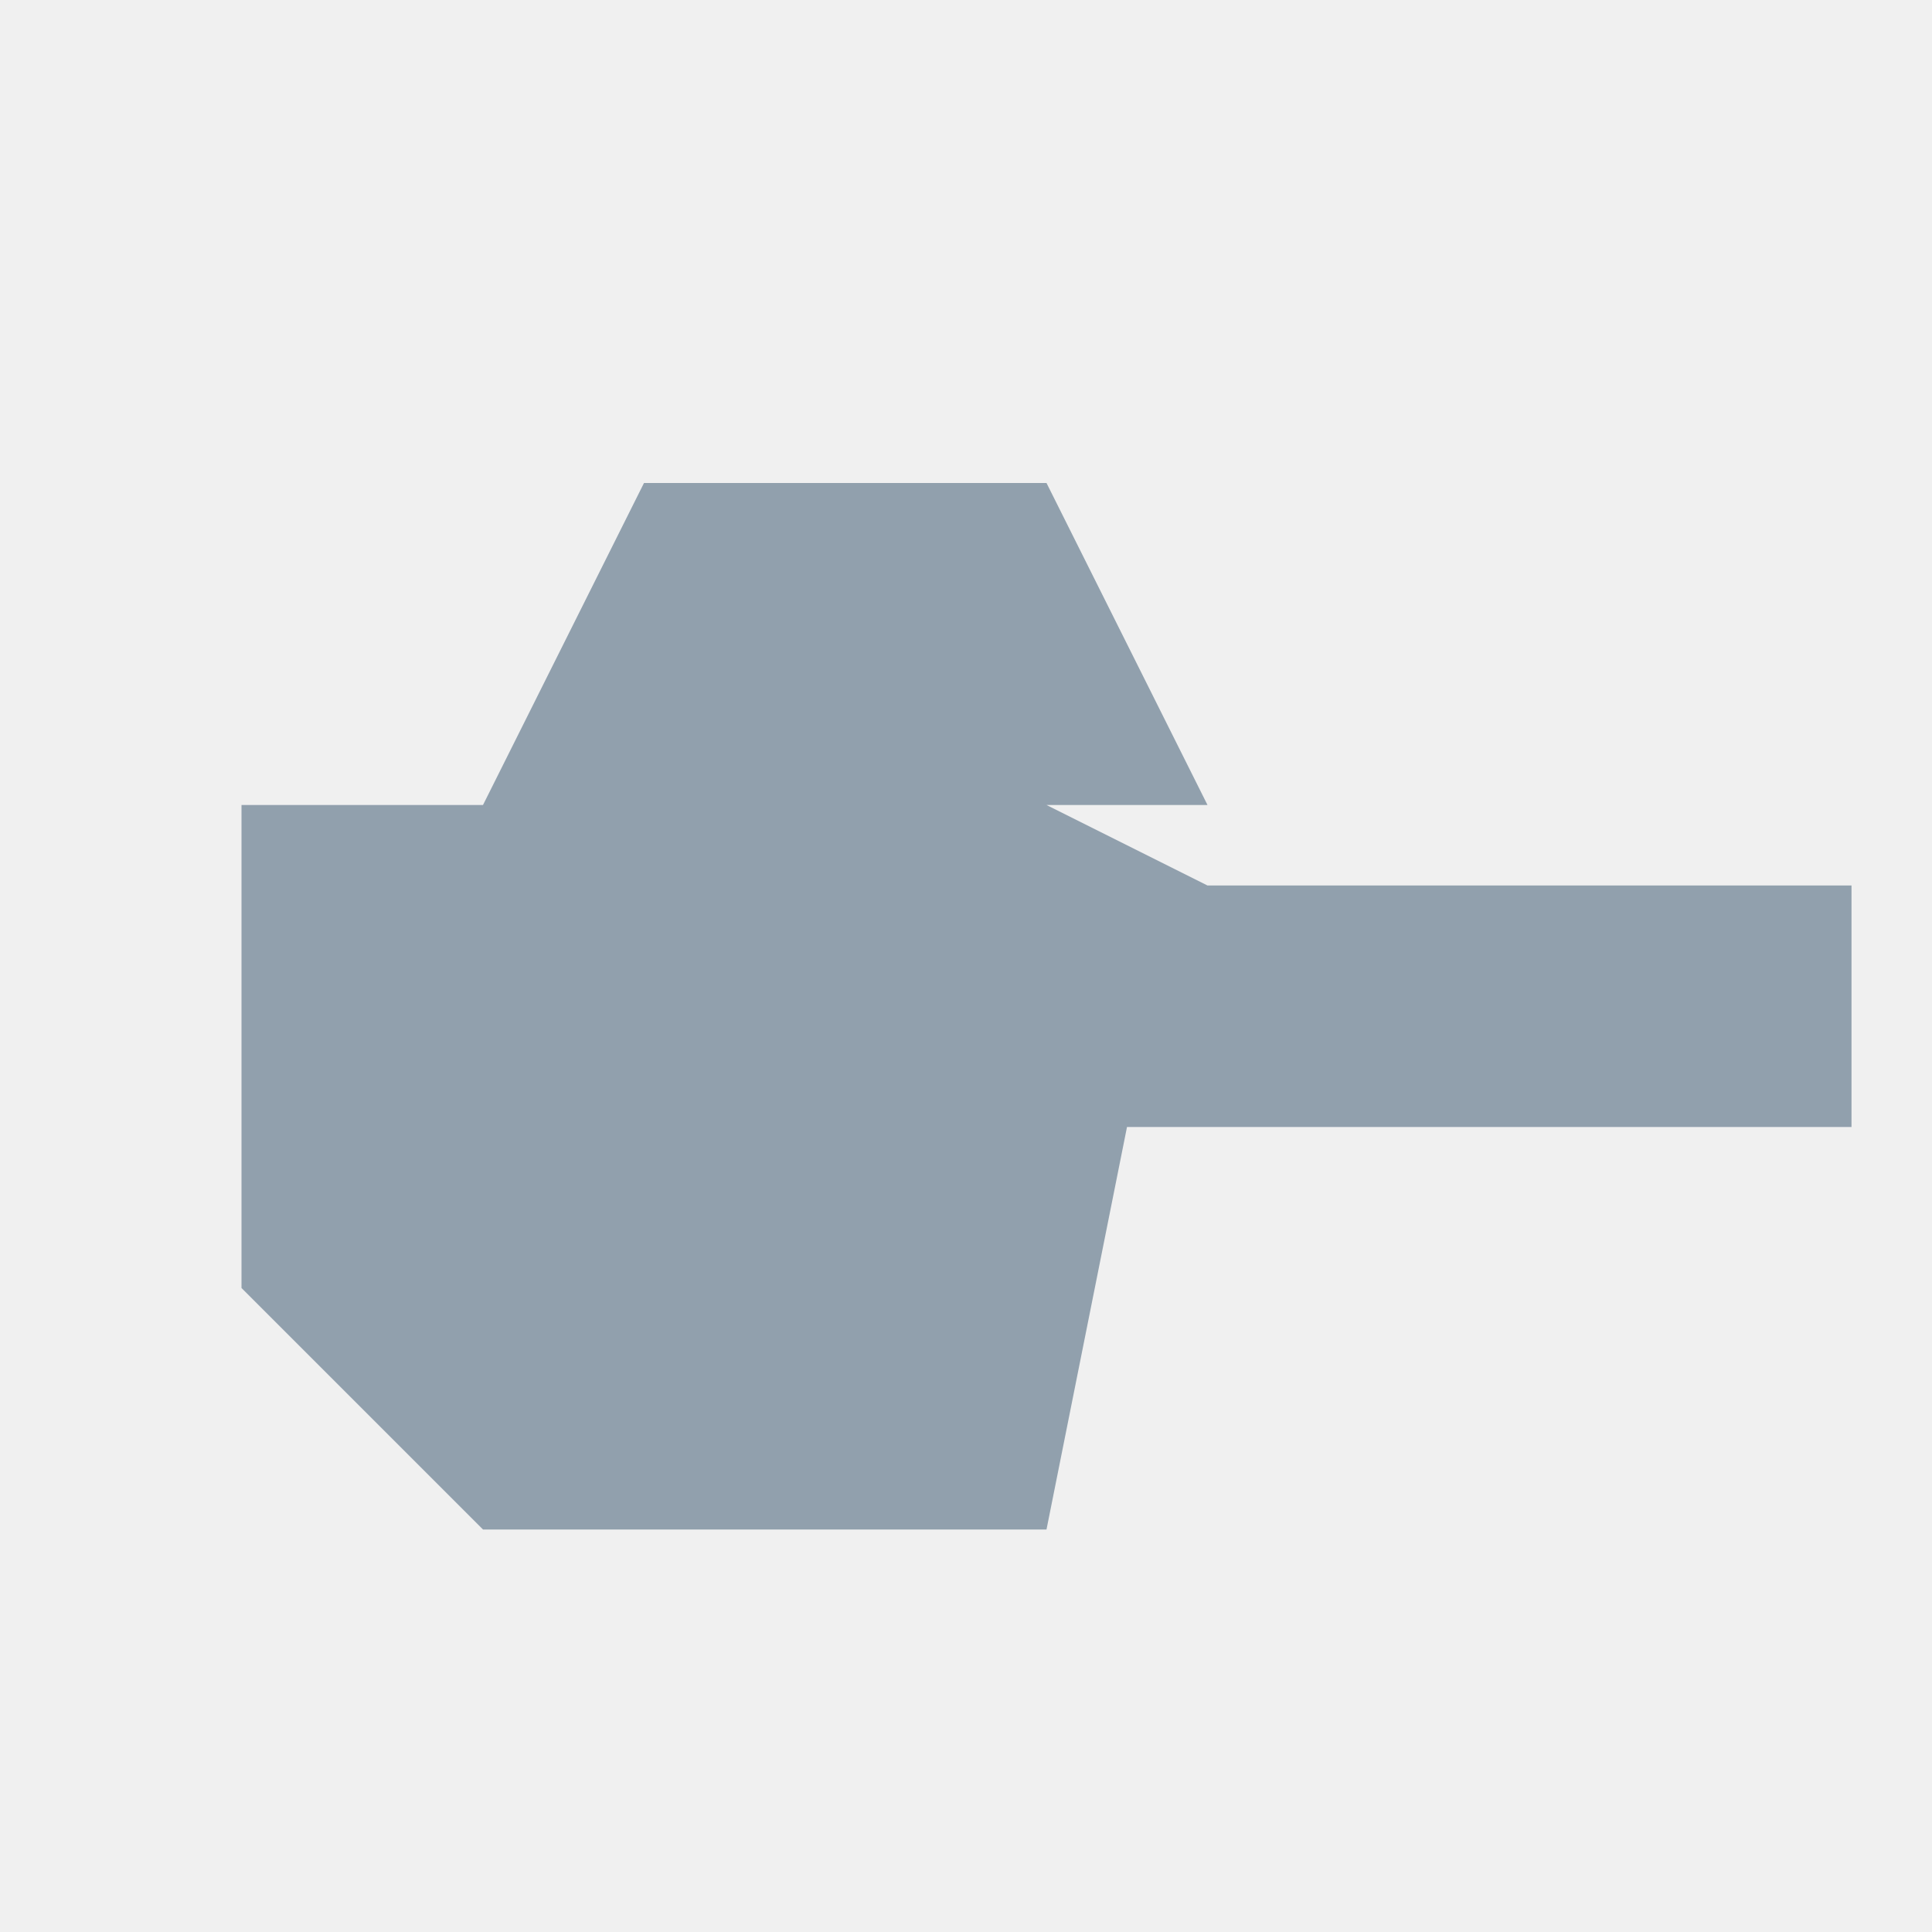
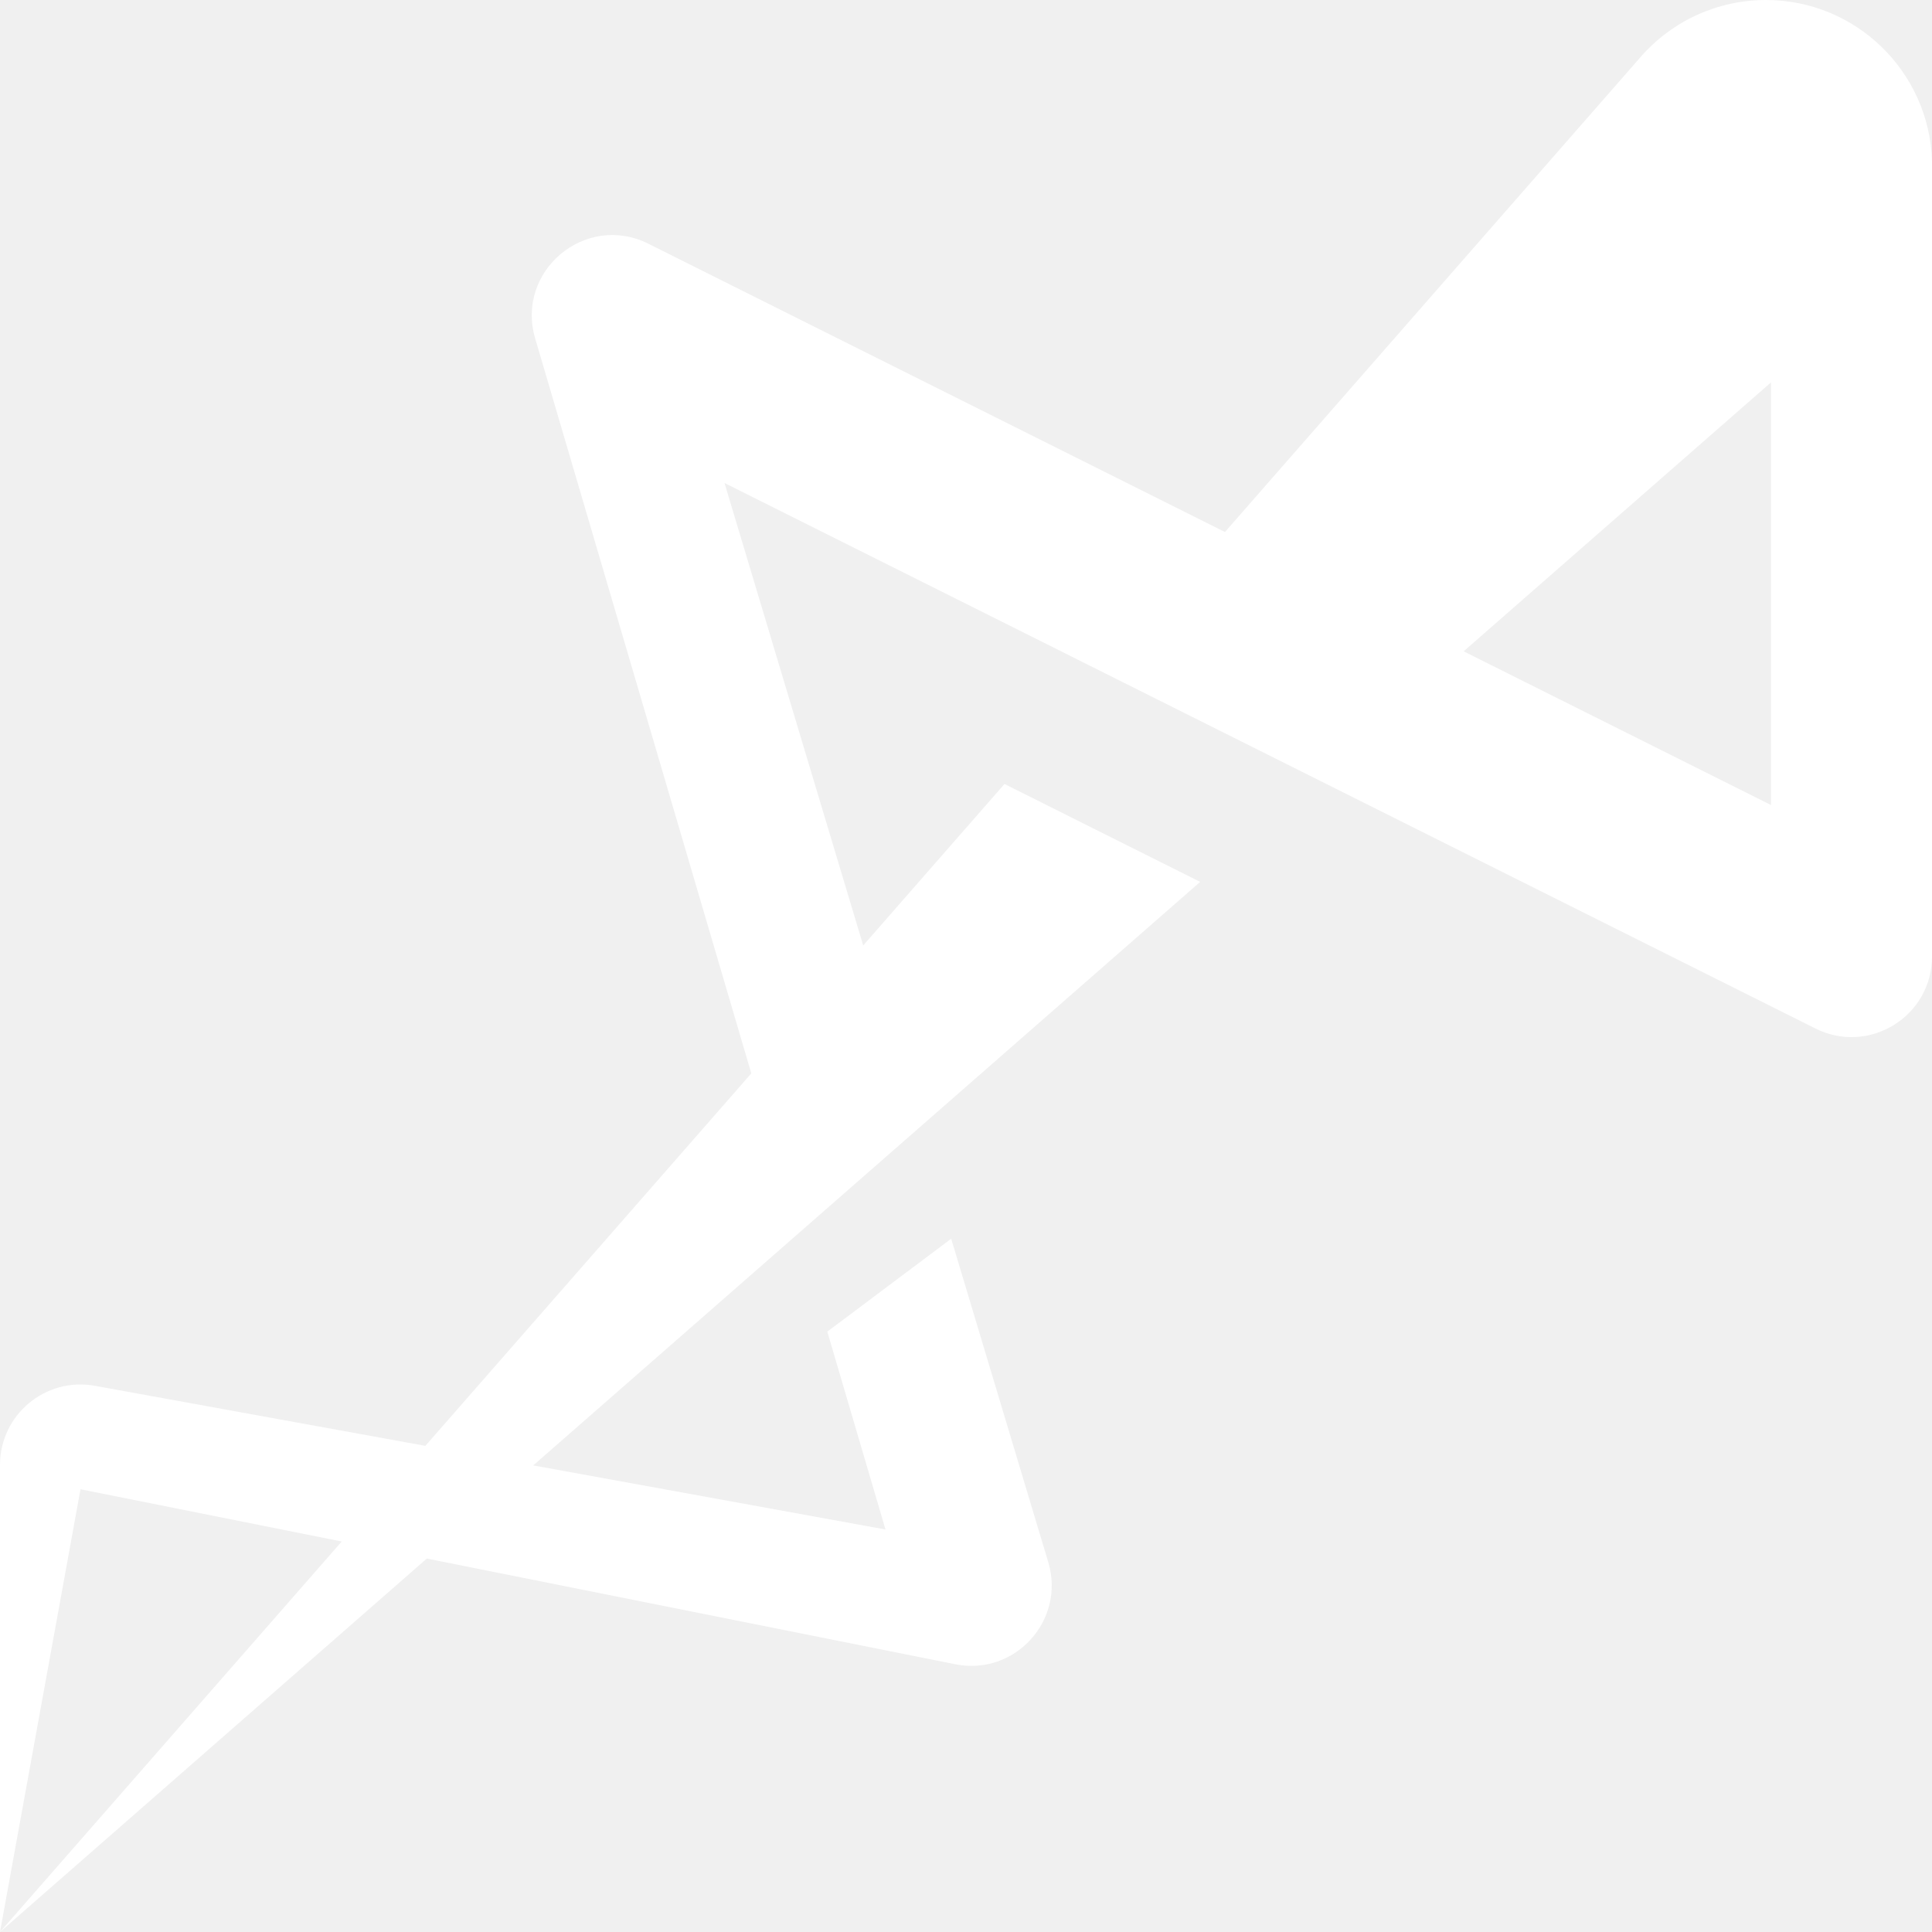
- <svg xmlns="http://www.w3.org/2000/svg" viewBox="0 0 24 24">
-   <path fill="#91a0ad" d="M3 10h10l2 1h8v3h-9l-1 5H6l-3-3v-6Zm5-4h5l2 4H6l2-4Z" />
+ <svg xmlns="http://www.w3.org/2000/svg" width="24" height="24" viewBox="0 0 24 24" fill="none">
+   <path fill-rule="evenodd" clip-rule="evenodd" d="M14.909 10.955L12.478 9.739L10.723 11.745L9 6L22.553 12.777C23.218 13.109 24 12.626 24 11.882V2C23.966 0.89 23.055 0 21.936 0C21.341 0 20.775 0.257 20.383 0.705L15.217 6.609L8.055 3.028C7.273 2.637 6.402 3.366 6.648 4.204L9.333 13.334L5.284 17.961L1.179 17.215C0.565 17.103 0 17.575 0 18.198V24L5.302 19.361L11.868 20.674C12.607 20.822 13.239 20.128 13.022 19.406L11.816 15.388L10.277 16.542L11 19L6.624 18.204L14.909 10.955ZM4.245 19.149L0 24L1 18.5L4.245 19.149ZM18.182 8.091L22 10V4.75L18.182 8.091Z" fill="white" />
</svg>
